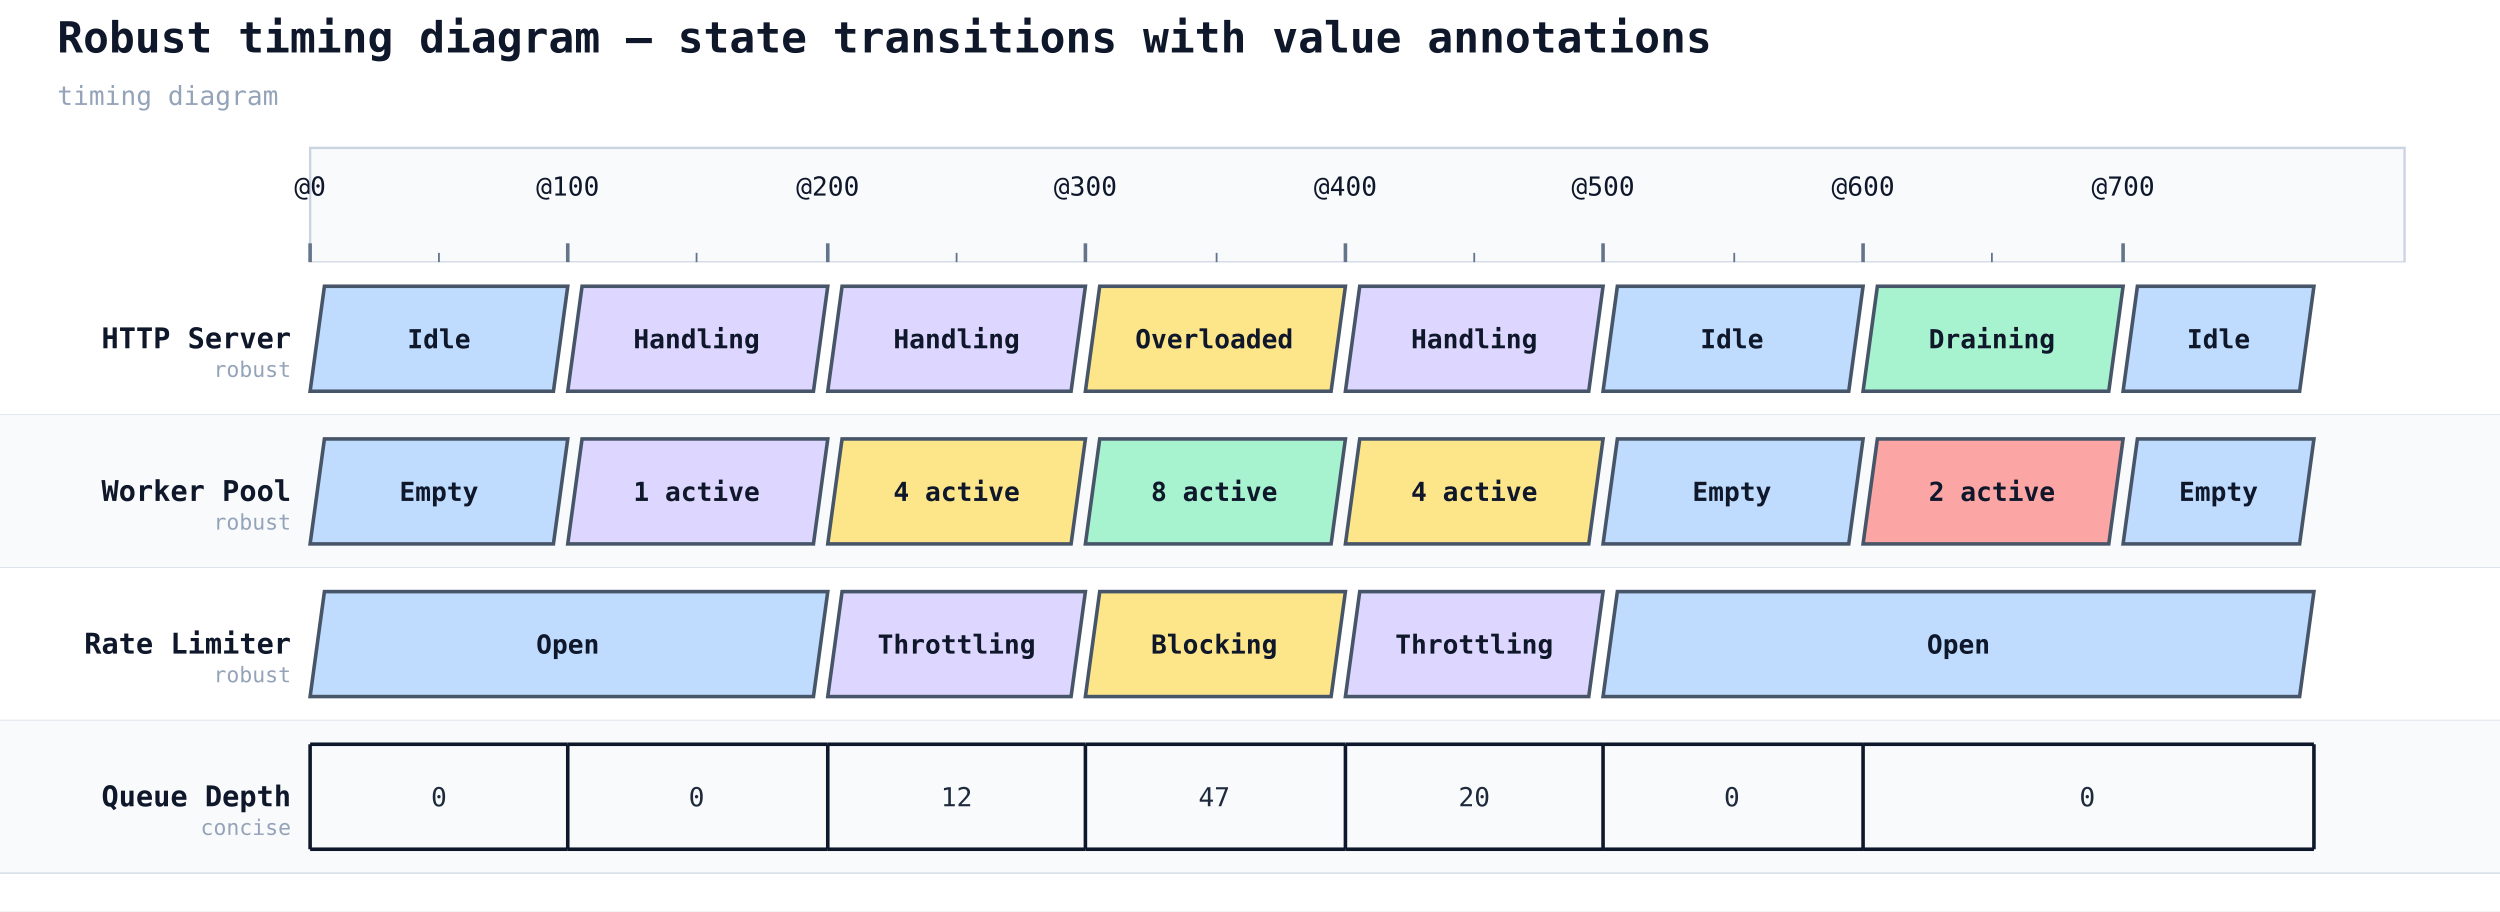
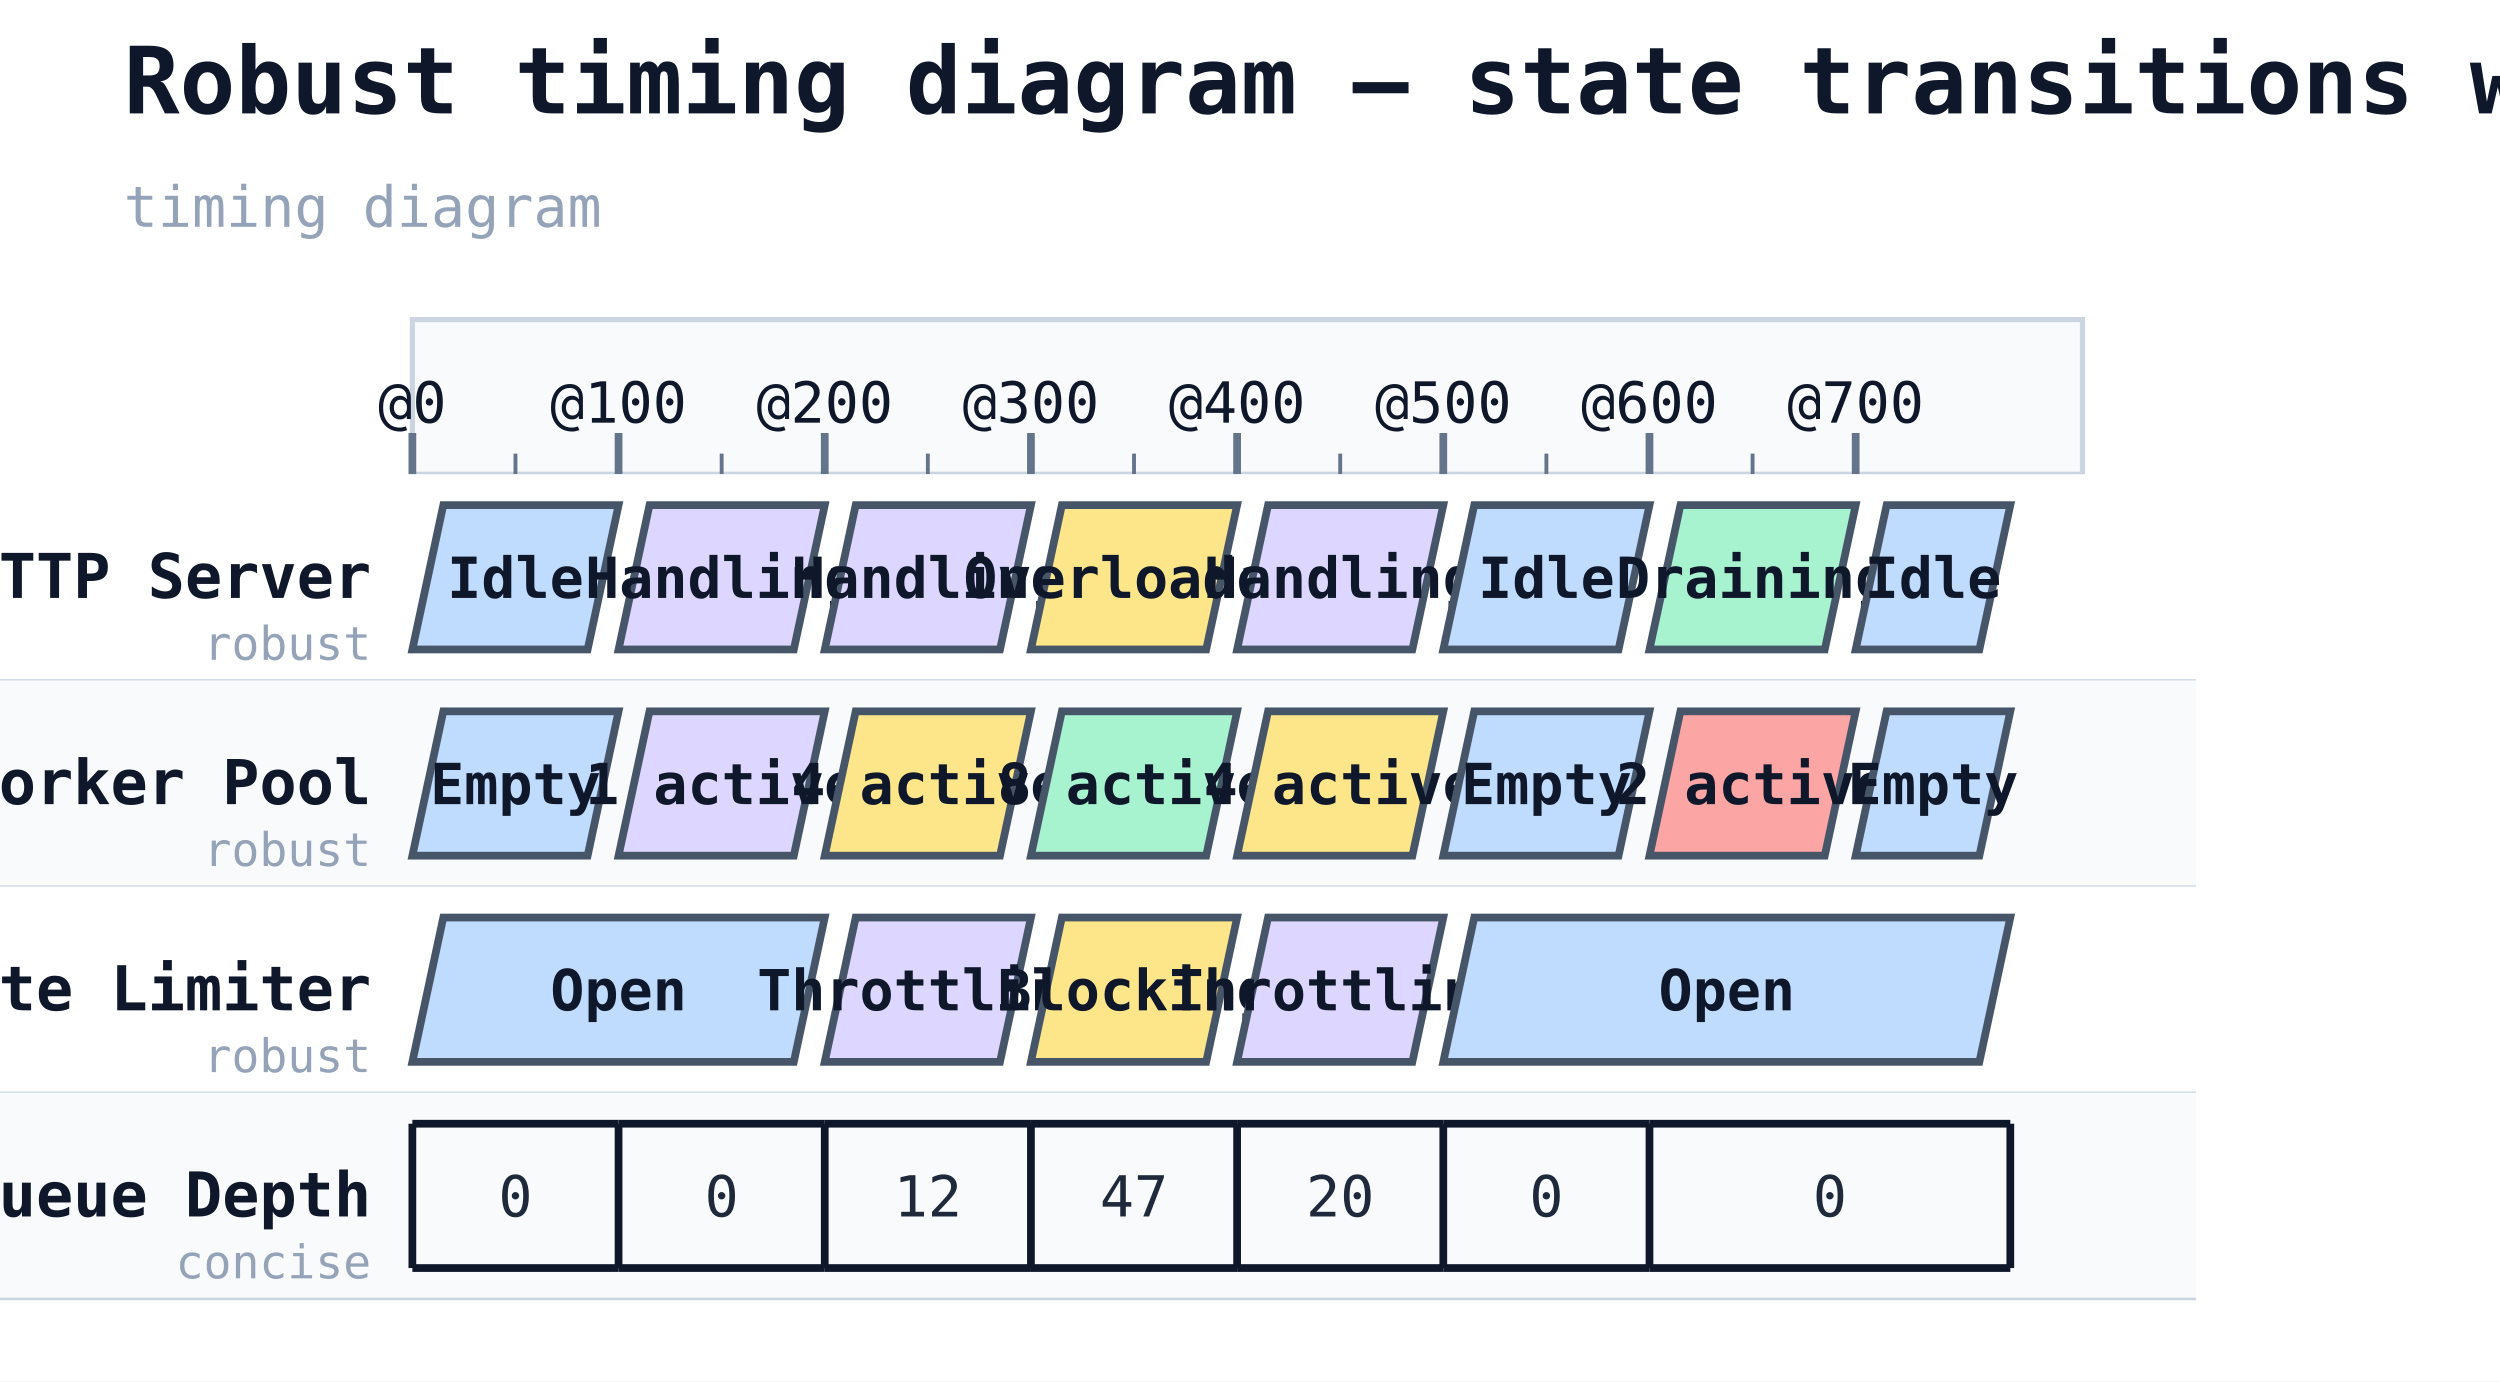
- <svg xmlns="http://www.w3.org/2000/svg" width="1048" height="382" viewBox="0 0 1048 382">
+ <svg xmlns="http://www.w3.org/2000/svg" width="485" height="268" viewBox="0 0 485 268">
  <rect width="100%" height="100%" fill="#ffffff" />
  <text x="24" y="22" font-family="monospace" font-size="18" font-weight="600" fill="#0f172a">Robust timing diagram — state transitions with value annotations</text>
  <text x="24" y="44" font-family="monospace" font-size="11" fill="#94a3b8">timing diagram</text>
-   <rect x="130" y="62" width="878" height="48" fill="#f8fafc" stroke="#cbd5e1" stroke-width="1" />
-   <line x1="130" y1="110" x2="130" y2="366" stroke="#cbd5e1" stroke-width="1" stroke-dasharray="4 3" />
-   <line x1="130" y1="102" x2="130" y2="110" stroke="#64748b" stroke-width="1.5" />
-   <text class="timing-tick" x="130" y="82" text-anchor="middle" font-family="monospace" font-size="11" fill="#0f172a">@0</text>
-   <line x1="238" y1="110" x2="238" y2="366" stroke="#cbd5e1" stroke-width="1" stroke-dasharray="4 3" />
-   <line x1="238" y1="102" x2="238" y2="110" stroke="#64748b" stroke-width="1.5" />
-   <text class="timing-tick" x="238" y="82" text-anchor="middle" font-family="monospace" font-size="11" fill="#0f172a">@100</text>
-   <line x1="347" y1="110" x2="347" y2="366" stroke="#cbd5e1" stroke-width="1" stroke-dasharray="4 3" />
-   <line x1="347" y1="102" x2="347" y2="110" stroke="#64748b" stroke-width="1.5" />
-   <text class="timing-tick" x="347" y="82" text-anchor="middle" font-family="monospace" font-size="11" fill="#0f172a">@200</text>
-   <line x1="455" y1="110" x2="455" y2="366" stroke="#cbd5e1" stroke-width="1" stroke-dasharray="4 3" />
-   <line x1="455" y1="102" x2="455" y2="110" stroke="#64748b" stroke-width="1.5" />
-   <text class="timing-tick" x="455" y="82" text-anchor="middle" font-family="monospace" font-size="11" fill="#0f172a">@300</text>
-   <line x1="564" y1="110" x2="564" y2="366" stroke="#cbd5e1" stroke-width="1" stroke-dasharray="4 3" />
-   <line x1="564" y1="102" x2="564" y2="110" stroke="#64748b" stroke-width="1.5" />
-   <text class="timing-tick" x="564" y="82" text-anchor="middle" font-family="monospace" font-size="11" fill="#0f172a">@400</text>
-   <line x1="672" y1="110" x2="672" y2="366" stroke="#cbd5e1" stroke-width="1" stroke-dasharray="4 3" />
-   <line x1="672" y1="102" x2="672" y2="110" stroke="#64748b" stroke-width="1.5" />
-   <text class="timing-tick" x="672" y="82" text-anchor="middle" font-family="monospace" font-size="11" fill="#0f172a">@500</text>
-   <line x1="781" y1="110" x2="781" y2="366" stroke="#cbd5e1" stroke-width="1" stroke-dasharray="4 3" />
-   <line x1="781" y1="102" x2="781" y2="110" stroke="#64748b" stroke-width="1.5" />
-   <text class="timing-tick" x="781" y="82" text-anchor="middle" font-family="monospace" font-size="11" fill="#0f172a">@600</text>
-   <line x1="890" y1="110" x2="890" y2="366" stroke="#cbd5e1" stroke-width="1" stroke-dasharray="4 3" />
-   <line x1="890" y1="102" x2="890" y2="110" stroke="#64748b" stroke-width="1.5" />
-   <text class="timing-tick" x="890" y="82" text-anchor="middle" font-family="monospace" font-size="11" fill="#0f172a">@700</text>
-   <line x1="184" y1="106" x2="184" y2="110" stroke="#64748b" stroke-width="0.75" />
-   <line x1="292" y1="106" x2="292" y2="110" stroke="#64748b" stroke-width="0.75" />
-   <line x1="401" y1="106" x2="401" y2="110" stroke="#64748b" stroke-width="0.75" />
-   <line x1="510" y1="106" x2="510" y2="110" stroke="#64748b" stroke-width="0.75" />
-   <line x1="618" y1="106" x2="618" y2="110" stroke="#64748b" stroke-width="0.75" />
-   <line x1="727" y1="106" x2="727" y2="110" stroke="#64748b" stroke-width="0.75" />
-   <line x1="835" y1="106" x2="835" y2="110" stroke="#64748b" stroke-width="0.75" />
-   <rect x="0" y="110" width="1048" height="64" fill="#ffffff" />
-   <line x1="0" y1="174" x2="1048" y2="174" stroke="#cbd5e1" stroke-width="0.5" />
-   <text x="122" y="146" font-family="monospace" font-size="12" font-weight="600" fill="#0f172a" text-anchor="end">HTTP Server</text>
-   <text x="122" y="158" font-family="monospace" font-size="9" fill="#94a3b8" text-anchor="end">robust</text>
-   <polygon points="136,120 238,120 232,164 130,164" fill="#bfdbfe" stroke="#475569" stroke-width="1.5" />
-   <text x="184" y="146" text-anchor="middle" font-family="monospace" font-size="11" fill="#0f172a" font-weight="600">Idle</text>
-   <polygon points="244,120 347,120 341,164 238,164" fill="#ddd6fe" stroke="#475569" stroke-width="1.5" />
-   <text x="292" y="146" text-anchor="middle" font-family="monospace" font-size="11" fill="#0f172a" font-weight="600">Handling</text>
-   <polygon points="353,120 455,120 449,164 347,164" fill="#ddd6fe" stroke="#475569" stroke-width="1.5" />
-   <text x="401" y="146" text-anchor="middle" font-family="monospace" font-size="11" fill="#0f172a" font-weight="600">Handling</text>
-   <polygon points="461,120 564,120 558,164 455,164" fill="#fde68a" stroke="#475569" stroke-width="1.5" />
-   <text x="509" y="146" text-anchor="middle" font-family="monospace" font-size="11" fill="#0f172a" font-weight="600">Overloaded</text>
-   <polygon points="570,120 672,120 666,164 564,164" fill="#ddd6fe" stroke="#475569" stroke-width="1.5" />
-   <text x="618" y="146" text-anchor="middle" font-family="monospace" font-size="11" fill="#0f172a" font-weight="600">Handling</text>
-   <polygon points="678,120 781,120 775,164 672,164" fill="#bfdbfe" stroke="#475569" stroke-width="1.5" />
-   <text x="726" y="146" text-anchor="middle" font-family="monospace" font-size="11" fill="#0f172a" font-weight="600">Idle</text>
-   <polygon points="787,120 890,120 884,164 781,164" fill="#a7f3d0" stroke="#475569" stroke-width="1.5" />
-   <text x="835" y="146" text-anchor="middle" font-family="monospace" font-size="11" fill="#0f172a" font-weight="600">Draining</text>
-   <polygon points="896,120 970,120 964,164 890,164" fill="#bfdbfe" stroke="#475569" stroke-width="1.5" />
-   <text x="930" y="146" text-anchor="middle" font-family="monospace" font-size="11" fill="#0f172a" font-weight="600">Idle</text>
-   <rect x="0" y="174" width="1048" height="64" fill="#f8fafc" />
-   <line x1="0" y1="238" x2="1048" y2="238" stroke="#cbd5e1" stroke-width="0.5" />
-   <text x="122" y="210" font-family="monospace" font-size="12" font-weight="600" fill="#0f172a" text-anchor="end">Worker Pool</text>
-   <text x="122" y="222" font-family="monospace" font-size="9" fill="#94a3b8" text-anchor="end">robust</text>
-   <polygon points="136,184 238,184 232,228 130,228" fill="#bfdbfe" stroke="#475569" stroke-width="1.5" />
-   <text x="184" y="210" text-anchor="middle" font-family="monospace" font-size="11" fill="#0f172a" font-weight="600">Empty</text>
-   <polygon points="244,184 347,184 341,228 238,228" fill="#ddd6fe" stroke="#475569" stroke-width="1.5" />
-   <text x="292" y="210" text-anchor="middle" font-family="monospace" font-size="11" fill="#0f172a" font-weight="600">1 active</text>
-   <polygon points="353,184 455,184 449,228 347,228" fill="#fde68a" stroke="#475569" stroke-width="1.5" />
-   <text x="401" y="210" text-anchor="middle" font-family="monospace" font-size="11" fill="#0f172a" font-weight="600">4 active</text>
-   <polygon points="461,184 564,184 558,228 455,228" fill="#a7f3d0" stroke="#475569" stroke-width="1.5" />
-   <text x="509" y="210" text-anchor="middle" font-family="monospace" font-size="11" fill="#0f172a" font-weight="600">8 active</text>
-   <polygon points="570,184 672,184 666,228 564,228" fill="#fde68a" stroke="#475569" stroke-width="1.5" />
-   <text x="618" y="210" text-anchor="middle" font-family="monospace" font-size="11" fill="#0f172a" font-weight="600">4 active</text>
-   <polygon points="678,184 781,184 775,228 672,228" fill="#bfdbfe" stroke="#475569" stroke-width="1.5" />
-   <text x="726" y="210" text-anchor="middle" font-family="monospace" font-size="11" fill="#0f172a" font-weight="600">Empty</text>
-   <polygon points="787,184 890,184 884,228 781,228" fill="#fca5a5" stroke="#475569" stroke-width="1.5" />
-   <text x="835" y="210" text-anchor="middle" font-family="monospace" font-size="11" fill="#0f172a" font-weight="600">2 active</text>
-   <polygon points="896,184 970,184 964,228 890,228" fill="#bfdbfe" stroke="#475569" stroke-width="1.5" />
-   <text x="930" y="210" text-anchor="middle" font-family="monospace" font-size="11" fill="#0f172a" font-weight="600">Empty</text>
-   <rect x="0" y="238" width="1048" height="64" fill="#ffffff" />
-   <line x1="0" y1="302" x2="1048" y2="302" stroke="#cbd5e1" stroke-width="0.5" />
-   <text x="122" y="274" font-family="monospace" font-size="12" font-weight="600" fill="#0f172a" text-anchor="end">Rate Limiter</text>
-   <text x="122" y="286" font-family="monospace" font-size="9" fill="#94a3b8" text-anchor="end">robust</text>
-   <polygon points="136,248 347,248 341,292 130,292" fill="#bfdbfe" stroke="#475569" stroke-width="1.5" />
-   <text x="238" y="274" text-anchor="middle" font-family="monospace" font-size="11" fill="#0f172a" font-weight="600">Open</text>
-   <polygon points="353,248 455,248 449,292 347,292" fill="#ddd6fe" stroke="#475569" stroke-width="1.5" />
-   <text x="401" y="274" text-anchor="middle" font-family="monospace" font-size="11" fill="#0f172a" font-weight="600">Throttling</text>
-   <polygon points="461,248 564,248 558,292 455,292" fill="#fde68a" stroke="#475569" stroke-width="1.5" />
-   <text x="509" y="274" text-anchor="middle" font-family="monospace" font-size="11" fill="#0f172a" font-weight="600">Blocking</text>
-   <polygon points="570,248 672,248 666,292 564,292" fill="#ddd6fe" stroke="#475569" stroke-width="1.5" />
-   <text x="618" y="274" text-anchor="middle" font-family="monospace" font-size="11" fill="#0f172a" font-weight="600">Throttling</text>
-   <polygon points="678,248 970,248 964,292 672,292" fill="#bfdbfe" stroke="#475569" stroke-width="1.5" />
-   <text x="821" y="274" text-anchor="middle" font-family="monospace" font-size="11" fill="#0f172a" font-weight="600">Open</text>
-   <rect x="0" y="302" width="1048" height="64" fill="#f8fafc" />
-   <line x1="0" y1="366" x2="1048" y2="366" stroke="#cbd5e1" stroke-width="0.5" />
-   <text x="122" y="338" font-family="monospace" font-size="12" font-weight="600" fill="#0f172a" text-anchor="end">Queue Depth</text>
-   <text x="122" y="350" font-family="monospace" font-size="9" fill="#94a3b8" text-anchor="end">concise</text>
-   <line x1="130" y1="312" x2="238" y2="312" stroke="#0f172a" stroke-width="1.5" />
-   <line x1="130" y1="356" x2="238" y2="356" stroke="#0f172a" stroke-width="1.5" />
-   <line x1="130" y1="312" x2="130" y2="356" stroke="#0f172a" stroke-width="1.5" />
-   <text x="184" y="338" text-anchor="middle" font-family="monospace" font-size="11" fill="#1e293b">0</text>
-   <line x1="238" y1="312" x2="347" y2="312" stroke="#0f172a" stroke-width="1.5" />
-   <line x1="238" y1="356" x2="347" y2="356" stroke="#0f172a" stroke-width="1.5" />
-   <line x1="238" y1="312" x2="238" y2="356" stroke="#0f172a" stroke-width="1.5" />
-   <text x="292" y="338" text-anchor="middle" font-family="monospace" font-size="11" fill="#1e293b">0</text>
-   <line x1="347" y1="312" x2="455" y2="312" stroke="#0f172a" stroke-width="1.5" />
-   <line x1="347" y1="356" x2="455" y2="356" stroke="#0f172a" stroke-width="1.5" />
-   <line x1="347" y1="312" x2="347" y2="356" stroke="#0f172a" stroke-width="1.5" />
-   <text x="401" y="338" text-anchor="middle" font-family="monospace" font-size="11" fill="#1e293b">12</text>
-   <line x1="455" y1="312" x2="564" y2="312" stroke="#0f172a" stroke-width="1.5" />
-   <line x1="455" y1="356" x2="564" y2="356" stroke="#0f172a" stroke-width="1.5" />
-   <line x1="455" y1="312" x2="455" y2="356" stroke="#0f172a" stroke-width="1.5" />
-   <text x="509" y="338" text-anchor="middle" font-family="monospace" font-size="11" fill="#1e293b">47</text>
-   <line x1="564" y1="312" x2="672" y2="312" stroke="#0f172a" stroke-width="1.5" />
-   <line x1="564" y1="356" x2="672" y2="356" stroke="#0f172a" stroke-width="1.5" />
-   <line x1="564" y1="312" x2="564" y2="356" stroke="#0f172a" stroke-width="1.5" />
-   <text x="618" y="338" text-anchor="middle" font-family="monospace" font-size="11" fill="#1e293b">20</text>
-   <line x1="672" y1="312" x2="781" y2="312" stroke="#0f172a" stroke-width="1.5" />
-   <line x1="672" y1="356" x2="781" y2="356" stroke="#0f172a" stroke-width="1.5" />
-   <line x1="672" y1="312" x2="672" y2="356" stroke="#0f172a" stroke-width="1.5" />
-   <text x="726" y="338" text-anchor="middle" font-family="monospace" font-size="11" fill="#1e293b">0</text>
-   <line x1="781" y1="312" x2="970" y2="312" stroke="#0f172a" stroke-width="1.5" />
-   <line x1="781" y1="356" x2="970" y2="356" stroke="#0f172a" stroke-width="1.5" />
-   <line x1="781" y1="312" x2="781" y2="356" stroke="#0f172a" stroke-width="1.5" />
-   <text x="875" y="338" text-anchor="middle" font-family="monospace" font-size="11" fill="#1e293b">0</text>
-   <line x1="970" y1="312" x2="970" y2="356" stroke="#0f172a" stroke-width="1.5" />
+   <rect x="80" y="62" width="324" height="30" fill="#f8fafc" stroke="#cbd5e1" stroke-width="1" />
+   <line x1="80" y1="92" x2="80" y2="252" stroke="#cbd5e1" stroke-width="1" stroke-dasharray="4 3" />
+   <line x1="80" y1="84" x2="80" y2="92" stroke="#64748b" stroke-width="1.5" />
+   <text class="timing-tick" x="80" y="82" text-anchor="middle" font-family="monospace" font-size="11" fill="#0f172a">@0</text>
+   <line x1="120" y1="92" x2="120" y2="252" stroke="#cbd5e1" stroke-width="1" stroke-dasharray="4 3" />
+   <line x1="120" y1="84" x2="120" y2="92" stroke="#64748b" stroke-width="1.5" />
+   <text class="timing-tick" x="120" y="82" text-anchor="middle" font-family="monospace" font-size="11" fill="#0f172a">@100</text>
+   <line x1="160" y1="92" x2="160" y2="252" stroke="#cbd5e1" stroke-width="1" stroke-dasharray="4 3" />
+   <line x1="160" y1="84" x2="160" y2="92" stroke="#64748b" stroke-width="1.5" />
+   <text class="timing-tick" x="160" y="82" text-anchor="middle" font-family="monospace" font-size="11" fill="#0f172a">@200</text>
+   <line x1="200" y1="92" x2="200" y2="252" stroke="#cbd5e1" stroke-width="1" stroke-dasharray="4 3" />
+   <line x1="200" y1="84" x2="200" y2="92" stroke="#64748b" stroke-width="1.5" />
+   <text class="timing-tick" x="200" y="82" text-anchor="middle" font-family="monospace" font-size="11" fill="#0f172a">@300</text>
+   <line x1="240" y1="92" x2="240" y2="252" stroke="#cbd5e1" stroke-width="1" stroke-dasharray="4 3" />
+   <line x1="240" y1="84" x2="240" y2="92" stroke="#64748b" stroke-width="1.5" />
+   <text class="timing-tick" x="240" y="82" text-anchor="middle" font-family="monospace" font-size="11" fill="#0f172a">@400</text>
+   <line x1="280" y1="92" x2="280" y2="252" stroke="#cbd5e1" stroke-width="1" stroke-dasharray="4 3" />
+   <line x1="280" y1="84" x2="280" y2="92" stroke="#64748b" stroke-width="1.5" />
+   <text class="timing-tick" x="280" y="82" text-anchor="middle" font-family="monospace" font-size="11" fill="#0f172a">@500</text>
+   <line x1="320" y1="92" x2="320" y2="252" stroke="#cbd5e1" stroke-width="1" stroke-dasharray="4 3" />
+   <line x1="320" y1="84" x2="320" y2="92" stroke="#64748b" stroke-width="1.5" />
+   <text class="timing-tick" x="320" y="82" text-anchor="middle" font-family="monospace" font-size="11" fill="#0f172a">@600</text>
+   <line x1="360" y1="92" x2="360" y2="252" stroke="#cbd5e1" stroke-width="1" stroke-dasharray="4 3" />
+   <line x1="360" y1="84" x2="360" y2="92" stroke="#64748b" stroke-width="1.5" />
+   <text class="timing-tick" x="360" y="82" text-anchor="middle" font-family="monospace" font-size="11" fill="#0f172a">@700</text>
+   <line x1="100" y1="88" x2="100" y2="92" stroke="#64748b" stroke-width="0.75" />
+   <line x1="140" y1="88" x2="140" y2="92" stroke="#64748b" stroke-width="0.75" />
+   <line x1="180" y1="88" x2="180" y2="92" stroke="#64748b" stroke-width="0.75" />
+   <line x1="220" y1="88" x2="220" y2="92" stroke="#64748b" stroke-width="0.75" />
+   <line x1="260" y1="88" x2="260" y2="92" stroke="#64748b" stroke-width="0.75" />
+   <line x1="300" y1="88" x2="300" y2="92" stroke="#64748b" stroke-width="0.75" />
+   <line x1="340" y1="88" x2="340" y2="92" stroke="#64748b" stroke-width="0.75" />
+   <rect x="0" y="92" width="426" height="40" fill="#ffffff" />
+   <line x1="0" y1="132" x2="426" y2="132" stroke="#cbd5e1" stroke-width="0.5" />
+   <text x="72" y="116" font-family="monospace" font-size="12" font-weight="600" fill="#0f172a" text-anchor="end">HTTP Server</text>
+   <text x="72" y="128" font-family="monospace" font-size="9" fill="#94a3b8" text-anchor="end">robust</text>
+   <polygon points="86,98 120,98 114,126 80,126" fill="#bfdbfe" stroke="#475569" stroke-width="1.5" />
+   <text x="100" y="116" text-anchor="middle" font-family="monospace" font-size="11" fill="#0f172a" font-weight="600">Idle</text>
+   <polygon points="126,98 160,98 154,126 120,126" fill="#ddd6fe" stroke="#475569" stroke-width="1.5" />
+   <text x="140" y="116" text-anchor="middle" font-family="monospace" font-size="11" fill="#0f172a" font-weight="600">Handling</text>
+   <polygon points="166,98 200,98 194,126 160,126" fill="#ddd6fe" stroke="#475569" stroke-width="1.5" />
+   <text x="180" y="116" text-anchor="middle" font-family="monospace" font-size="11" fill="#0f172a" font-weight="600">Handling</text>
+   <polygon points="206,98 240,98 234,126 200,126" fill="#fde68a" stroke="#475569" stroke-width="1.5" />
+   <text x="220" y="116" text-anchor="middle" font-family="monospace" font-size="11" fill="#0f172a" font-weight="600">Overloaded</text>
+   <polygon points="246,98 280,98 274,126 240,126" fill="#ddd6fe" stroke="#475569" stroke-width="1.5" />
+   <text x="260" y="116" text-anchor="middle" font-family="monospace" font-size="11" fill="#0f172a" font-weight="600">Handling</text>
+   <polygon points="286,98 320,98 314,126 280,126" fill="#bfdbfe" stroke="#475569" stroke-width="1.5" />
+   <text x="300" y="116" text-anchor="middle" font-family="monospace" font-size="11" fill="#0f172a" font-weight="600">Idle</text>
+   <polygon points="326,98 360,98 354,126 320,126" fill="#a7f3d0" stroke="#475569" stroke-width="1.5" />
+   <text x="340" y="116" text-anchor="middle" font-family="monospace" font-size="11" fill="#0f172a" font-weight="600">Draining</text>
+   <polygon points="366,98 390,98 384,126 360,126" fill="#bfdbfe" stroke="#475569" stroke-width="1.5" />
+   <text x="375" y="116" text-anchor="middle" font-family="monospace" font-size="11" fill="#0f172a" font-weight="600">Idle</text>
+   <rect x="0" y="132" width="426" height="40" fill="#f8fafc" />
+   <line x1="0" y1="172" x2="426" y2="172" stroke="#cbd5e1" stroke-width="0.5" />
+   <text x="72" y="156" font-family="monospace" font-size="12" font-weight="600" fill="#0f172a" text-anchor="end">Worker Pool</text>
+   <text x="72" y="168" font-family="monospace" font-size="9" fill="#94a3b8" text-anchor="end">robust</text>
+   <polygon points="86,138 120,138 114,166 80,166" fill="#bfdbfe" stroke="#475569" stroke-width="1.5" />
+   <text x="100" y="156" text-anchor="middle" font-family="monospace" font-size="11" fill="#0f172a" font-weight="600">Empty</text>
+   <polygon points="126,138 160,138 154,166 120,166" fill="#ddd6fe" stroke="#475569" stroke-width="1.5" />
+   <text x="140" y="156" text-anchor="middle" font-family="monospace" font-size="11" fill="#0f172a" font-weight="600">1 active</text>
+   <polygon points="166,138 200,138 194,166 160,166" fill="#fde68a" stroke="#475569" stroke-width="1.5" />
+   <text x="180" y="156" text-anchor="middle" font-family="monospace" font-size="11" fill="#0f172a" font-weight="600">4 active</text>
+   <polygon points="206,138 240,138 234,166 200,166" fill="#a7f3d0" stroke="#475569" stroke-width="1.5" />
+   <text x="220" y="156" text-anchor="middle" font-family="monospace" font-size="11" fill="#0f172a" font-weight="600">8 active</text>
+   <polygon points="246,138 280,138 274,166 240,166" fill="#fde68a" stroke="#475569" stroke-width="1.5" />
+   <text x="260" y="156" text-anchor="middle" font-family="monospace" font-size="11" fill="#0f172a" font-weight="600">4 active</text>
+   <polygon points="286,138 320,138 314,166 280,166" fill="#bfdbfe" stroke="#475569" stroke-width="1.5" />
+   <text x="300" y="156" text-anchor="middle" font-family="monospace" font-size="11" fill="#0f172a" font-weight="600">Empty</text>
+   <polygon points="326,138 360,138 354,166 320,166" fill="#fca5a5" stroke="#475569" stroke-width="1.5" />
+   <text x="340" y="156" text-anchor="middle" font-family="monospace" font-size="11" fill="#0f172a" font-weight="600">2 active</text>
+   <polygon points="366,138 390,138 384,166 360,166" fill="#bfdbfe" stroke="#475569" stroke-width="1.5" />
+   <text x="375" y="156" text-anchor="middle" font-family="monospace" font-size="11" fill="#0f172a" font-weight="600">Empty</text>
+   <rect x="0" y="172" width="426" height="40" fill="#ffffff" />
+   <line x1="0" y1="212" x2="426" y2="212" stroke="#cbd5e1" stroke-width="0.5" />
+   <text x="72" y="196" font-family="monospace" font-size="12" font-weight="600" fill="#0f172a" text-anchor="end">Rate Limiter</text>
+   <text x="72" y="208" font-family="monospace" font-size="9" fill="#94a3b8" text-anchor="end">robust</text>
+   <polygon points="86,178 160,178 154,206 80,206" fill="#bfdbfe" stroke="#475569" stroke-width="1.5" />
+   <text x="120" y="196" text-anchor="middle" font-family="monospace" font-size="11" fill="#0f172a" font-weight="600">Open</text>
+   <polygon points="166,178 200,178 194,206 160,206" fill="#ddd6fe" stroke="#475569" stroke-width="1.5" />
+   <text x="180" y="196" text-anchor="middle" font-family="monospace" font-size="11" fill="#0f172a" font-weight="600">Throttling</text>
+   <polygon points="206,178 240,178 234,206 200,206" fill="#fde68a" stroke="#475569" stroke-width="1.5" />
+   <text x="220" y="196" text-anchor="middle" font-family="monospace" font-size="11" fill="#0f172a" font-weight="600">Blocking</text>
+   <polygon points="246,178 280,178 274,206 240,206" fill="#ddd6fe" stroke="#475569" stroke-width="1.5" />
+   <text x="260" y="196" text-anchor="middle" font-family="monospace" font-size="11" fill="#0f172a" font-weight="600">Throttling</text>
+   <polygon points="286,178 390,178 384,206 280,206" fill="#bfdbfe" stroke="#475569" stroke-width="1.5" />
+   <text x="335" y="196" text-anchor="middle" font-family="monospace" font-size="11" fill="#0f172a" font-weight="600">Open</text>
+   <rect x="0" y="212" width="426" height="40" fill="#f8fafc" />
+   <line x1="0" y1="252" x2="426" y2="252" stroke="#cbd5e1" stroke-width="0.5" />
+   <text x="72" y="236" font-family="monospace" font-size="12" font-weight="600" fill="#0f172a" text-anchor="end">Queue Depth</text>
+   <text x="72" y="248" font-family="monospace" font-size="9" fill="#94a3b8" text-anchor="end">concise</text>
+   <line x1="80" y1="218" x2="120" y2="218" stroke="#0f172a" stroke-width="1.5" />
+   <line x1="80" y1="246" x2="120" y2="246" stroke="#0f172a" stroke-width="1.5" />
+   <line x1="80" y1="218" x2="80" y2="246" stroke="#0f172a" stroke-width="1.5" />
+   <text x="100" y="236" text-anchor="middle" font-family="monospace" font-size="11" fill="#1e293b">0</text>
+   <line x1="120" y1="218" x2="160" y2="218" stroke="#0f172a" stroke-width="1.5" />
+   <line x1="120" y1="246" x2="160" y2="246" stroke="#0f172a" stroke-width="1.5" />
+   <line x1="120" y1="218" x2="120" y2="246" stroke="#0f172a" stroke-width="1.5" />
+   <text x="140" y="236" text-anchor="middle" font-family="monospace" font-size="11" fill="#1e293b">0</text>
+   <line x1="160" y1="218" x2="200" y2="218" stroke="#0f172a" stroke-width="1.5" />
+   <line x1="160" y1="246" x2="200" y2="246" stroke="#0f172a" stroke-width="1.5" />
+   <line x1="160" y1="218" x2="160" y2="246" stroke="#0f172a" stroke-width="1.5" />
+   <text x="180" y="236" text-anchor="middle" font-family="monospace" font-size="11" fill="#1e293b">12</text>
+   <line x1="200" y1="218" x2="240" y2="218" stroke="#0f172a" stroke-width="1.5" />
+   <line x1="200" y1="246" x2="240" y2="246" stroke="#0f172a" stroke-width="1.5" />
+   <line x1="200" y1="218" x2="200" y2="246" stroke="#0f172a" stroke-width="1.5" />
+   <text x="220" y="236" text-anchor="middle" font-family="monospace" font-size="11" fill="#1e293b">47</text>
+   <line x1="240" y1="218" x2="280" y2="218" stroke="#0f172a" stroke-width="1.5" />
+   <line x1="240" y1="246" x2="280" y2="246" stroke="#0f172a" stroke-width="1.5" />
+   <line x1="240" y1="218" x2="240" y2="246" stroke="#0f172a" stroke-width="1.5" />
+   <text x="260" y="236" text-anchor="middle" font-family="monospace" font-size="11" fill="#1e293b">20</text>
+   <line x1="280" y1="218" x2="320" y2="218" stroke="#0f172a" stroke-width="1.5" />
+   <line x1="280" y1="246" x2="320" y2="246" stroke="#0f172a" stroke-width="1.5" />
+   <line x1="280" y1="218" x2="280" y2="246" stroke="#0f172a" stroke-width="1.5" />
+   <text x="300" y="236" text-anchor="middle" font-family="monospace" font-size="11" fill="#1e293b">0</text>
+   <line x1="320" y1="218" x2="390" y2="218" stroke="#0f172a" stroke-width="1.5" />
+   <line x1="320" y1="246" x2="390" y2="246" stroke="#0f172a" stroke-width="1.5" />
+   <line x1="320" y1="218" x2="320" y2="246" stroke="#0f172a" stroke-width="1.5" />
+   <text x="355" y="236" text-anchor="middle" font-family="monospace" font-size="11" fill="#1e293b">0</text>
+   <line x1="390" y1="218" x2="390" y2="246" stroke="#0f172a" stroke-width="1.5" />
</svg>
